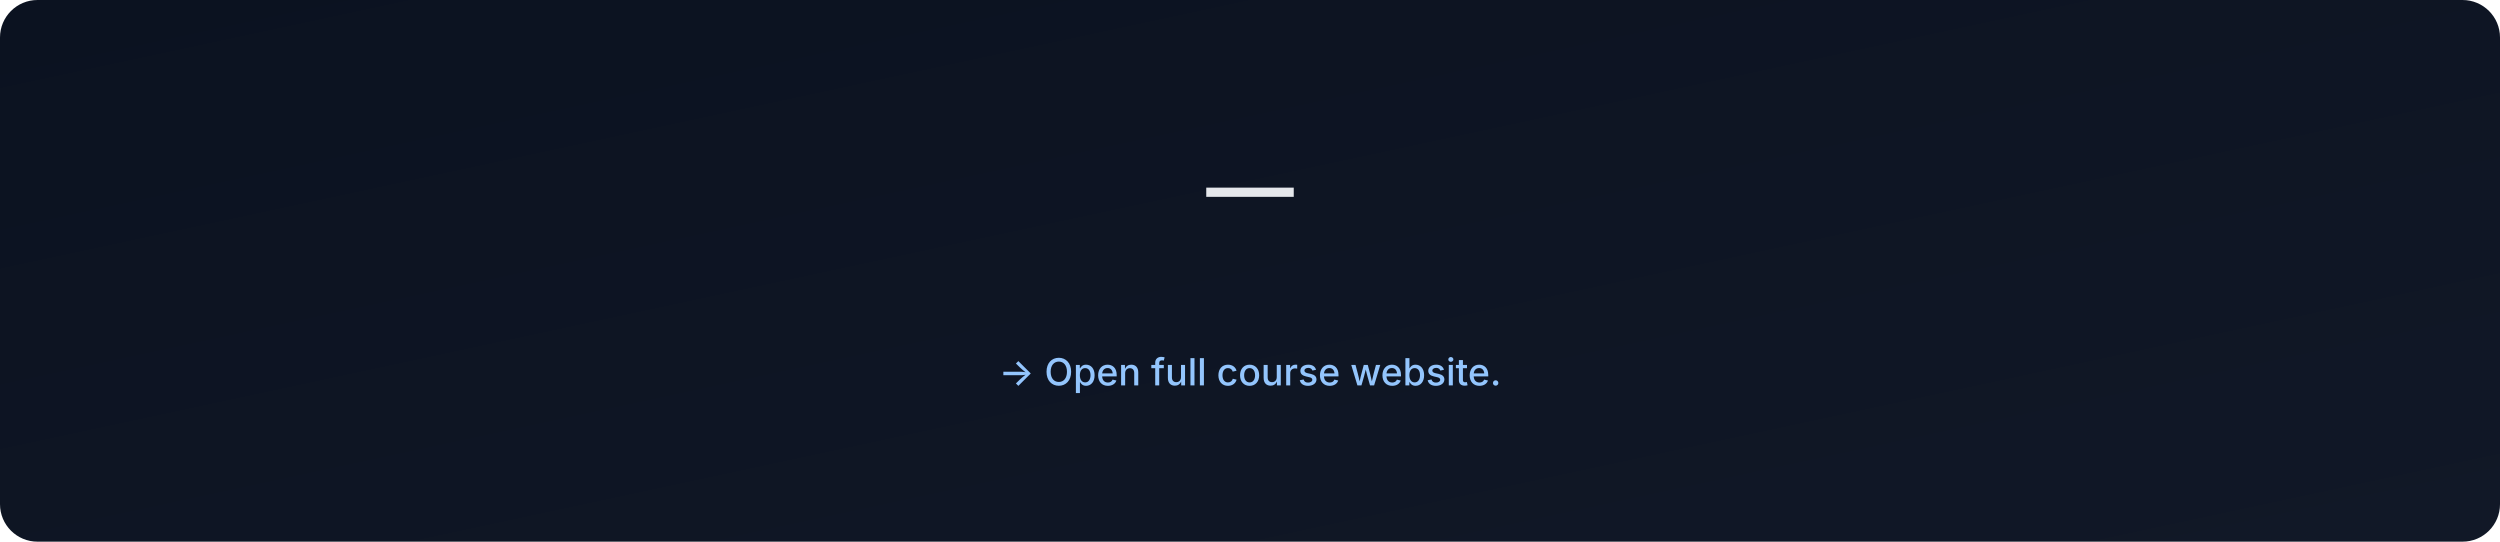
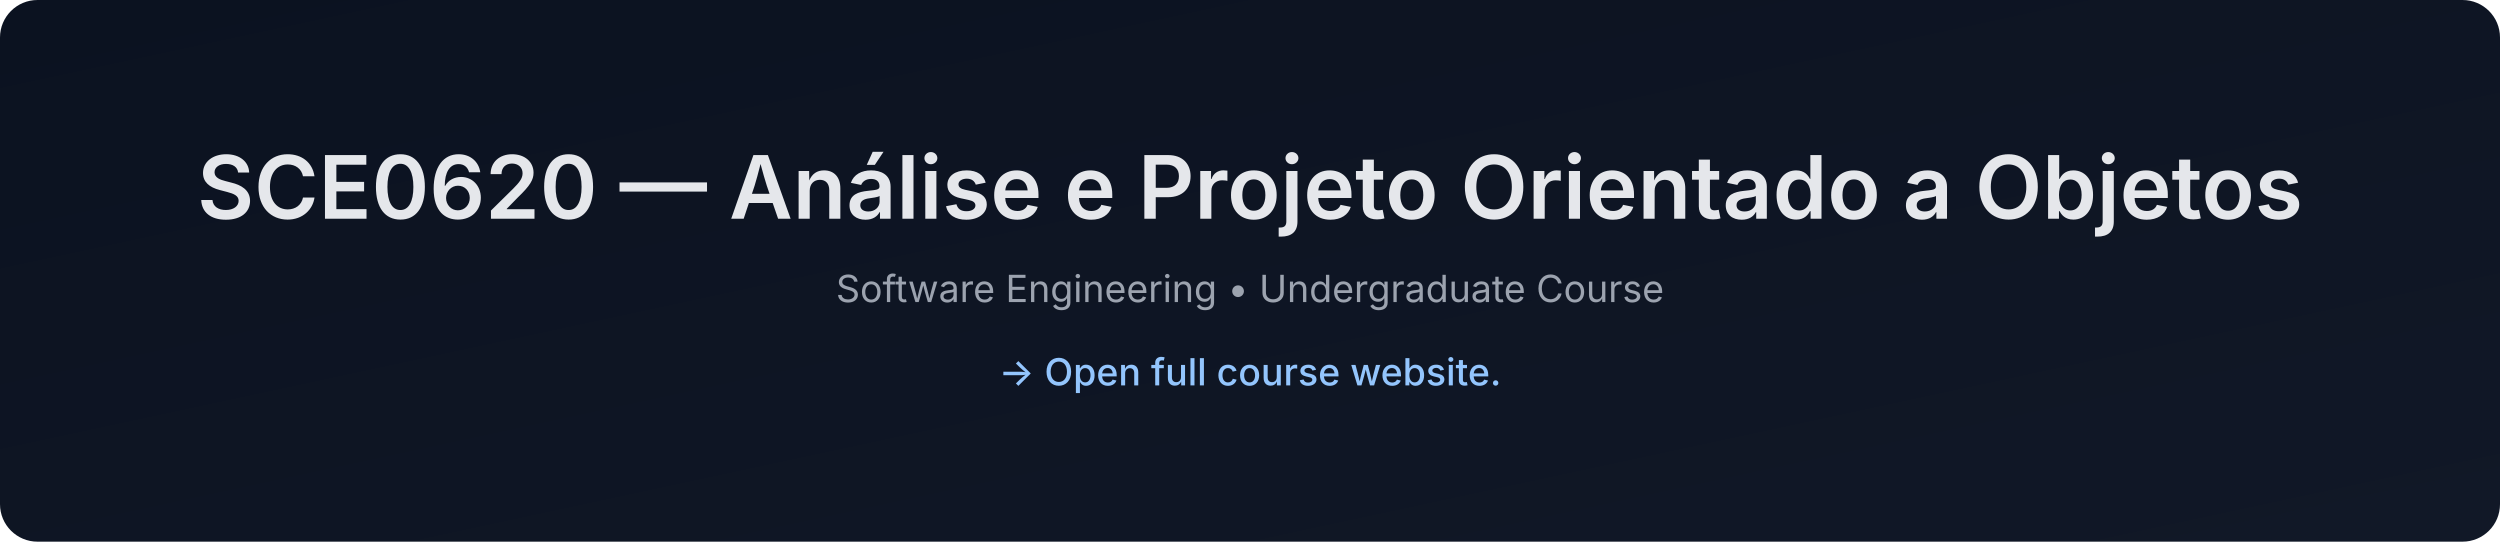
- <svg xmlns="http://www.w3.org/2000/svg" data-build="2026-01-06T03:00:12.322243Z" width="1200" height="260" viewBox="0 0 1200 260">
+ <svg xmlns="http://www.w3.org/2000/svg" data-build="2026-01-06T14:27:55.372113Z" width="1200" height="260" viewBox="0 0 1200 260">
  <defs>
    <linearGradient id="g" x1="0" x2="1" y1="0" y2="1">
      <stop offset="0%" stop-color="#0b1220" />
      <stop offset="100%" stop-color="#111827" />
    </linearGradient>
  </defs>
  <rect width="1200" height="260" rx="18" fill="url(#g)" />
  <text x="50%" y="105" text-anchor="middle" font-size="42" fill="#e5e7eb" font-family="Inter, Arial, sans-serif" font-weight="600">
-      — 
+     SCE0620 — Análise e Projeto Orientado a Objetos
  </text>
  <text x="50%" y="145" text-anchor="middle" font-size="18" fill="#9ca3af" font-family="Inter, Arial, sans-serif">
-     
+     Software Engineering • Undergraduate Course
  </text>
  <text x="50%" y="185" text-anchor="middle" font-size="18" fill="#93c5fd" font-family="Inter, Arial, sans-serif" font-weight="500">
    → Open full course website.
  </text>
</svg>
